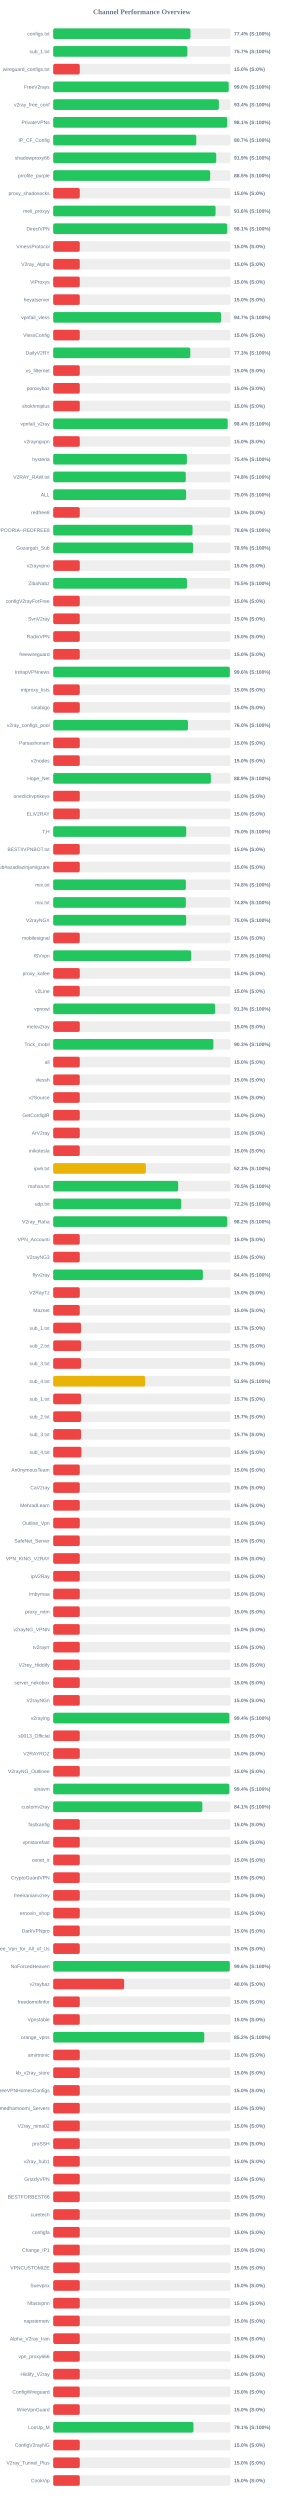
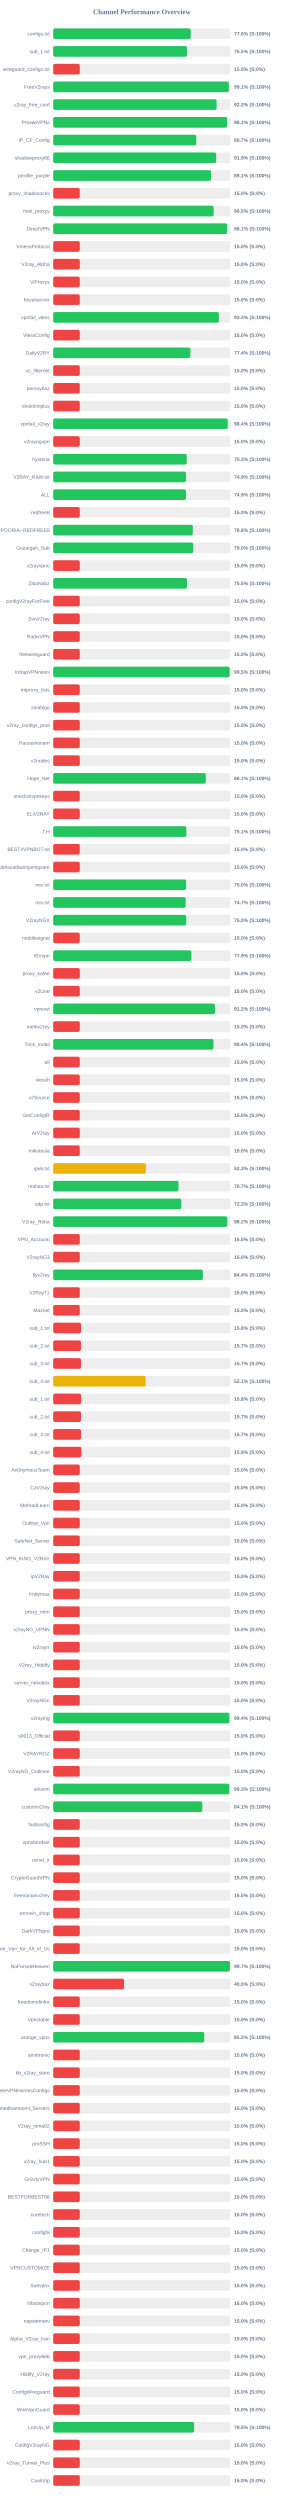
<svg xmlns="http://www.w3.org/2000/svg" width="800" height="7050" version="1.1">
  <style>
        .row { font: 14px Arial; fill: #64748b; }
        .score { font: bold 14px Arial; fill: #64748b; }
    </style>
  <text x="400" y="40" text-anchor="middle" font-size="20px" font-weight="bold" fill="#64748b">Channel Performance Overview</text>
  <rect x="150" y="80" width="500" height="30" fill="#eee" rx="5" />
-   <rect x="150" y="80" width="387.1" height="30" fill="#22c55e" rx="5" />
+   <rect x="150" y="80" width="387.85" height="30" fill="#22c55e" rx="5" />
  <text x="140" y="100" text-anchor="end" class="row">configs.txt</text>
-   <text x="660" y="100" text-anchor="start" class="score">77.4% (S:100%)</text>
+   <text x="660" y="100" text-anchor="start" class="score">77.6% (S:100%)</text>
  <rect x="150" y="130" width="500" height="30" fill="#eee" rx="5" />
-   <rect x="150" y="130" width="378.45" height="30" fill="#22c55e" rx="5" />
+   <rect x="150" y="130" width="377.45" height="30" fill="#22c55e" rx="5" />
  <text x="140" y="150" text-anchor="end" class="row">sub_1.txt</text>
-   <text x="660" y="150" text-anchor="start" class="score">75.7% (S:100%)</text>
+   <text x="660" y="150" text-anchor="start" class="score">75.5% (S:100%)</text>
  <rect x="150" y="180" width="500" height="30" fill="#eee" rx="5" />
  <rect x="150" y="180" width="75.0" height="30" fill="#ef4444" rx="5" />
  <text x="140" y="200" text-anchor="end" class="row">wireguard_configs.txt</text>
  <text x="660" y="200" text-anchor="start" class="score">15.0% (S:0%)</text>
  <rect x="150" y="230" width="500" height="30" fill="#eee" rx="5" />
-   <rect x="150" y="230" width="495.0" height="30" fill="#22c55e" rx="5" />
+   <rect x="150" y="230" width="495.4" height="30" fill="#22c55e" rx="5" />
  <text x="140" y="250" text-anchor="end" class="row">FreeV2rays</text>
-   <text x="660" y="250" text-anchor="start" class="score">99.0% (S:100%)</text>
+   <text x="660" y="250" text-anchor="start" class="score">99.1% (S:100%)</text>
  <rect x="150" y="280" width="500" height="30" fill="#eee" rx="5" />
-   <rect x="150" y="280" width="467.2" height="30" fill="#22c55e" rx="5" />
+   <rect x="150" y="280" width="460.9" height="30" fill="#22c55e" rx="5" />
  <text x="140" y="300" text-anchor="end" class="row">v2ray_free_conf</text>
-   <text x="660" y="300" text-anchor="start" class="score">93.4% (S:100%)</text>
+   <text x="660" y="300" text-anchor="start" class="score">92.2% (S:100%)</text>
  <rect x="150" y="330" width="500" height="30" fill="#eee" rx="5" />
-   <rect x="150" y="330" width="490.65" height="30" fill="#22c55e" rx="5" />
+   <rect x="150" y="330" width="490.6" height="30" fill="#22c55e" rx="5" />
  <text x="140" y="350" text-anchor="end" class="row">PrivateVPNs</text>
  <text x="660" y="350" text-anchor="start" class="score">98.1% (S:100%)</text>
  <rect x="150" y="380" width="500" height="30" fill="#eee" rx="5" />
-   <rect x="150" y="380" width="403.5" height="30" fill="#22c55e" rx="5" />
+   <rect x="150" y="380" width="403.55" height="30" fill="#22c55e" rx="5" />
  <text x="140" y="400" text-anchor="end" class="row">IP_CF_Config</text>
  <text x="660" y="400" text-anchor="start" class="score">80.7% (S:100%)</text>
  <rect x="150" y="430" width="500" height="30" fill="#eee" rx="5" />
-   <rect x="150" y="430" width="459.7" height="30" fill="#22c55e" rx="5" />
+   <rect x="150" y="430" width="459.65" height="30" fill="#22c55e" rx="5" />
  <text x="140" y="450" text-anchor="end" class="row">shadowproxy66</text>
  <text x="660" y="450" text-anchor="start" class="score">91.9% (S:100%)</text>
  <rect x="150" y="480" width="500" height="30" fill="#eee" rx="5" />
-   <rect x="150" y="480" width="442.7" height="30" fill="#22c55e" rx="5" />
+   <rect x="150" y="480" width="445.3" height="30" fill="#22c55e" rx="5" />
  <text x="140" y="500" text-anchor="end" class="row">prrofile_purple</text>
-   <text x="660" y="500" text-anchor="start" class="score">88.5% (S:100%)</text>
+   <text x="660" y="500" text-anchor="start" class="score">89.1% (S:100%)</text>
  <rect x="150" y="530" width="500" height="30" fill="#eee" rx="5" />
  <rect x="150" y="530" width="75.0" height="30" fill="#ef4444" rx="5" />
  <text x="140" y="550" text-anchor="end" class="row">proxy_shadosocks</text>
  <text x="660" y="550" text-anchor="start" class="score">15.0% (S:0%)</text>
  <rect x="150" y="580" width="500" height="30" fill="#eee" rx="5" />
-   <rect x="150" y="580" width="457.9" height="30" fill="#22c55e" rx="5" />
+   <rect x="150" y="580" width="452.5" height="30" fill="#22c55e" rx="5" />
  <text x="140" y="600" text-anchor="end" class="row">meli_proxyy</text>
-   <text x="660" y="600" text-anchor="start" class="score">91.6% (S:100%)</text>
+   <text x="660" y="600" text-anchor="start" class="score">90.5% (S:100%)</text>
  <rect x="150" y="630" width="500" height="30" fill="#eee" rx="5" />
-   <rect x="150" y="630" width="490.6" height="30" fill="#22c55e" rx="5" />
+   <rect x="150" y="630" width="490.65" height="30" fill="#22c55e" rx="5" />
  <text x="140" y="650" text-anchor="end" class="row">DirectVPN</text>
  <text x="660" y="650" text-anchor="start" class="score">98.1% (S:100%)</text>
  <rect x="150" y="680" width="500" height="30" fill="#eee" rx="5" />
  <rect x="150" y="680" width="75.0" height="30" fill="#ef4444" rx="5" />
  <text x="140" y="700" text-anchor="end" class="row">VmessProtocol</text>
  <text x="660" y="700" text-anchor="start" class="score">15.0% (S:0%)</text>
  <rect x="150" y="730" width="500" height="30" fill="#eee" rx="5" />
  <rect x="150" y="730" width="75.0" height="30" fill="#ef4444" rx="5" />
  <text x="140" y="750" text-anchor="end" class="row">V2ray_Alpha</text>
  <text x="660" y="750" text-anchor="start" class="score">15.0% (S:0%)</text>
  <rect x="150" y="780" width="500" height="30" fill="#eee" rx="5" />
  <rect x="150" y="780" width="75.0" height="30" fill="#ef4444" rx="5" />
  <text x="140" y="800" text-anchor="end" class="row">ViProxys</text>
  <text x="660" y="800" text-anchor="start" class="score">15.0% (S:0%)</text>
  <rect x="150" y="830" width="500" height="30" fill="#eee" rx="5" />
  <rect x="150" y="830" width="75.0" height="30" fill="#ef4444" rx="5" />
  <text x="140" y="850" text-anchor="end" class="row">heyatserver</text>
  <text x="660" y="850" text-anchor="start" class="score">15.0% (S:0%)</text>
  <rect x="150" y="880" width="500" height="30" fill="#eee" rx="5" />
-   <rect x="150" y="880" width="473.5" height="30" fill="#22c55e" rx="5" />
+   <rect x="150" y="880" width="467.2" height="30" fill="#22c55e" rx="5" />
  <text x="140" y="900" text-anchor="end" class="row">vpnfail_vless</text>
-   <text x="660" y="900" text-anchor="start" class="score">94.7% (S:100%)</text>
+   <text x="660" y="900" text-anchor="start" class="score">93.4% (S:100%)</text>
  <rect x="150" y="930" width="500" height="30" fill="#eee" rx="5" />
  <rect x="150" y="930" width="75.0" height="30" fill="#ef4444" rx="5" />
  <text x="140" y="950" text-anchor="end" class="row">VlessConfig</text>
  <text x="660" y="950" text-anchor="start" class="score">15.0% (S:0%)</text>
  <rect x="150" y="980" width="500" height="30" fill="#eee" rx="5" />
-   <rect x="150" y="980" width="386.65" height="30" fill="#22c55e" rx="5" />
+   <rect x="150" y="980" width="386.85" height="30" fill="#22c55e" rx="5" />
  <text x="140" y="1000" text-anchor="end" class="row">DailyV2RY</text>
-   <text x="660" y="1000" text-anchor="start" class="score">77.3% (S:100%)</text>
+   <text x="660" y="1000" text-anchor="start" class="score">77.4% (S:100%)</text>
  <rect x="150" y="1030" width="500" height="30" fill="#eee" rx="5" />
  <rect x="150" y="1030" width="75.0" height="30" fill="#ef4444" rx="5" />
  <text x="140" y="1050" text-anchor="end" class="row">xs_filternet</text>
  <text x="660" y="1050" text-anchor="start" class="score">15.0% (S:0%)</text>
  <rect x="150" y="1080" width="500" height="30" fill="#eee" rx="5" />
  <rect x="150" y="1080" width="75.0" height="30" fill="#ef4444" rx="5" />
  <text x="140" y="1100" text-anchor="end" class="row">poroxybaz</text>
  <text x="660" y="1100" text-anchor="start" class="score">15.0% (S:0%)</text>
  <rect x="150" y="1130" width="500" height="30" fill="#eee" rx="5" />
  <rect x="150" y="1130" width="75.0" height="30" fill="#ef4444" rx="5" />
  <text x="140" y="1150" text-anchor="end" class="row">shokhmiplus</text>
  <text x="660" y="1150" text-anchor="start" class="score">15.0% (S:0%)</text>
  <rect x="150" y="1180" width="500" height="30" fill="#eee" rx="5" />
  <rect x="150" y="1180" width="492.15" height="30" fill="#22c55e" rx="5" />
  <text x="140" y="1200" text-anchor="end" class="row">vpnfail_v2ray</text>
  <text x="660" y="1200" text-anchor="start" class="score">98.4% (S:100%)</text>
  <rect x="150" y="1230" width="500" height="30" fill="#eee" rx="5" />
  <rect x="150" y="1230" width="75.0" height="30" fill="#ef4444" rx="5" />
  <text x="140" y="1250" text-anchor="end" class="row">v2rayngvpn</text>
  <text x="660" y="1250" text-anchor="start" class="score">15.0% (S:0%)</text>
  <rect x="150" y="1280" width="500" height="30" fill="#eee" rx="5" />
-   <rect x="150" y="1280" width="377.05" height="30" fill="#22c55e" rx="5" />
+   <rect x="150" y="1280" width="376.65" height="30" fill="#22c55e" rx="5" />
  <text x="140" y="1300" text-anchor="end" class="row">hysteria</text>
-   <text x="660" y="1300" text-anchor="start" class="score">75.4% (S:100%)</text>
+   <text x="660" y="1300" text-anchor="start" class="score">75.3% (S:100%)</text>
  <rect x="150" y="1330" width="500" height="30" fill="#eee" rx="5" />
-   <rect x="150" y="1330" width="373.95" height="30" fill="#22c55e" rx="5" />
+   <rect x="150" y="1330" width="374.45" height="30" fill="#22c55e" rx="5" />
  <text x="140" y="1350" text-anchor="end" class="row">V2RAY_RAW.txt</text>
-   <text x="660" y="1350" text-anchor="start" class="score">74.8% (S:100%)</text>
+   <text x="660" y="1350" text-anchor="start" class="score">74.9% (S:100%)</text>
  <rect x="150" y="1380" width="500" height="30" fill="#eee" rx="5" />
-   <rect x="150" y="1380" width="374.85" height="30" fill="#22c55e" rx="5" />
+   <rect x="150" y="1380" width="374.45" height="30" fill="#22c55e" rx="5" />
  <text x="140" y="1400" text-anchor="end" class="row">ALL</text>
-   <text x="660" y="1400" text-anchor="start" class="score">75.0% (S:100%)</text>
+   <text x="660" y="1400" text-anchor="start" class="score">74.9% (S:100%)</text>
  <rect x="150" y="1430" width="500" height="30" fill="#eee" rx="5" />
  <rect x="150" y="1430" width="75.0" height="30" fill="#ef4444" rx="5" />
  <text x="140" y="1450" text-anchor="end" class="row">redfree8</text>
  <text x="660" y="1450" text-anchor="start" class="score">15.0% (S:0%)</text>
  <rect x="150" y="1480" width="500" height="30" fill="#eee" rx="5" />
-   <rect x="150" y="1480" width="392.95" height="30" fill="#22c55e" rx="5" />
+   <rect x="150" y="1480" width="393.8" height="30" fill="#22c55e" rx="5" />
  <text x="140" y="1500" text-anchor="end" class="row">POORIA--REDFREE8.txt#POORIA--REDFREE8</text>
-   <text x="660" y="1500" text-anchor="start" class="score">78.6% (S:100%)</text>
+   <text x="660" y="1500" text-anchor="start" class="score">78.8% (S:100%)</text>
  <rect x="150" y="1530" width="500" height="30" fill="#eee" rx="5" />
-   <rect x="150" y="1530" width="394.55" height="30" fill="#22c55e" rx="5" />
+   <rect x="150" y="1530" width="395.0" height="30" fill="#22c55e" rx="5" />
  <text x="140" y="1550" text-anchor="end" class="row">Gozargah_Sub</text>
-   <text x="660" y="1550" text-anchor="start" class="score">78.9% (S:100%)</text>
+   <text x="660" y="1550" text-anchor="start" class="score">79.0% (S:100%)</text>
  <rect x="150" y="1580" width="500" height="30" fill="#eee" rx="5" />
  <rect x="150" y="1580" width="75.0" height="30" fill="#ef4444" rx="5" />
  <text x="140" y="1600" text-anchor="end" class="row">v2rayvpno</text>
  <text x="660" y="1600" text-anchor="start" class="score">15.0% (S:0%)</text>
  <rect x="150" y="1630" width="500" height="30" fill="#eee" rx="5" />
-   <rect x="150" y="1630" width="377.25" height="30" fill="#22c55e" rx="5" />
+   <rect x="150" y="1630" width="377.4" height="30" fill="#22c55e" rx="5" />
  <text x="140" y="1650" text-anchor="end" class="row">ZibaNabz</text>
  <text x="660" y="1650" text-anchor="start" class="score">75.5% (S:100%)</text>
  <rect x="150" y="1680" width="500" height="30" fill="#eee" rx="5" />
  <rect x="150" y="1680" width="75.0" height="30" fill="#ef4444" rx="5" />
  <text x="140" y="1700" text-anchor="end" class="row">configV2rayForFree</text>
  <text x="660" y="1700" text-anchor="start" class="score">15.0% (S:0%)</text>
  <rect x="150" y="1730" width="500" height="30" fill="#eee" rx="5" />
  <rect x="150" y="1730" width="75.0" height="30" fill="#ef4444" rx="5" />
  <text x="140" y="1750" text-anchor="end" class="row">SvnV2ray</text>
  <text x="660" y="1750" text-anchor="start" class="score">15.0% (S:0%)</text>
  <rect x="150" y="1780" width="500" height="30" fill="#eee" rx="5" />
  <rect x="150" y="1780" width="75.0" height="30" fill="#ef4444" rx="5" />
  <text x="140" y="1800" text-anchor="end" class="row">RadixVPN</text>
  <text x="660" y="1800" text-anchor="start" class="score">15.0% (S:0%)</text>
  <rect x="150" y="1830" width="500" height="30" fill="#eee" rx="5" />
  <rect x="150" y="1830" width="75.0" height="30" fill="#ef4444" rx="5" />
  <text x="140" y="1850" text-anchor="end" class="row">freewireguard</text>
  <text x="660" y="1850" text-anchor="start" class="score">15.0% (S:0%)</text>
  <rect x="150" y="1880" width="500" height="30" fill="#eee" rx="5" />
-   <rect x="150" y="1880" width="498.1" height="30" fill="#22c55e" rx="5" />
+   <rect x="150" y="1880" width="497.75" height="30" fill="#22c55e" rx="5" />
  <text x="140" y="1900" text-anchor="end" class="row">IrdrapVPNnews</text>
-   <text x="660" y="1900" text-anchor="start" class="score">99.6% (S:100%)</text>
+   <text x="660" y="1900" text-anchor="start" class="score">99.5% (S:100%)</text>
  <rect x="150" y="1930" width="500" height="30" fill="#eee" rx="5" />
  <rect x="150" y="1930" width="75.0" height="30" fill="#ef4444" rx="5" />
  <text x="140" y="1950" text-anchor="end" class="row">mtproxy_lists</text>
  <text x="660" y="1950" text-anchor="start" class="score">15.0% (S:0%)</text>
  <rect x="150" y="1980" width="500" height="30" fill="#eee" rx="5" />
  <rect x="150" y="1980" width="75.0" height="30" fill="#ef4444" rx="5" />
  <text x="140" y="2000" text-anchor="end" class="row">sinabigo</text>
  <text x="660" y="2000" text-anchor="start" class="score">15.0% (S:0%)</text>
  <rect x="150" y="2030" width="500" height="30" fill="#eee" rx="5" />
-   <rect x="150" y="2030" width="380.05" height="30" fill="#22c55e" rx="5" />
+   <rect x="150" y="2030" width="75.0" height="30" fill="#ef4444" rx="5" />
  <text x="140" y="2050" text-anchor="end" class="row">v2ray_configs_pool</text>
-   <text x="660" y="2050" text-anchor="start" class="score">76.0% (S:100%)</text>
+   <text x="660" y="2050" text-anchor="start" class="score">15.0% (S:0%)</text>
  <rect x="150" y="2080" width="500" height="30" fill="#eee" rx="5" />
  <rect x="150" y="2080" width="75.0" height="30" fill="#ef4444" rx="5" />
  <text x="140" y="2100" text-anchor="end" class="row">Parsashonam</text>
  <text x="660" y="2100" text-anchor="start" class="score">15.0% (S:0%)</text>
  <rect x="150" y="2130" width="500" height="30" fill="#eee" rx="5" />
  <rect x="150" y="2130" width="75.0" height="30" fill="#ef4444" rx="5" />
  <text x="140" y="2150" text-anchor="end" class="row">v2nodes</text>
  <text x="660" y="2150" text-anchor="start" class="score">15.0% (S:0%)</text>
  <rect x="150" y="2180" width="500" height="30" fill="#eee" rx="5" />
-   <rect x="150" y="2180" width="444.65" height="30" fill="#22c55e" rx="5" />
+   <rect x="150" y="2180" width="430.35" height="30" fill="#22c55e" rx="5" />
  <text x="140" y="2200" text-anchor="end" class="row">Hope_Net</text>
-   <text x="660" y="2200" text-anchor="start" class="score">88.9% (S:100%)</text>
+   <text x="660" y="2200" text-anchor="start" class="score">86.1% (S:100%)</text>
  <rect x="150" y="2230" width="500" height="30" fill="#eee" rx="5" />
  <rect x="150" y="2230" width="75.0" height="30" fill="#ef4444" rx="5" />
  <text x="140" y="2250" text-anchor="end" class="row">oneclickvpnkeys</text>
  <text x="660" y="2250" text-anchor="start" class="score">15.0% (S:0%)</text>
  <rect x="150" y="2280" width="500" height="30" fill="#eee" rx="5" />
  <rect x="150" y="2280" width="75.0" height="30" fill="#ef4444" rx="5" />
  <text x="140" y="2300" text-anchor="end" class="row">ELiV2RAY</text>
  <text x="660" y="2300" text-anchor="start" class="score">15.0% (S:0%)</text>
  <rect x="150" y="2330" width="500" height="30" fill="#eee" rx="5" />
-   <rect x="150" y="2330" width="375.15" height="30" fill="#22c55e" rx="5" />
+   <rect x="150" y="2330" width="375.45" height="30" fill="#22c55e" rx="5" />
  <text x="140" y="2350" text-anchor="end" class="row">T,H</text>
-   <text x="660" y="2350" text-anchor="start" class="score">75.0% (S:100%)</text>
+   <text x="660" y="2350" text-anchor="start" class="score">75.1% (S:100%)</text>
  <rect x="150" y="2380" width="500" height="30" fill="#eee" rx="5" />
  <rect x="150" y="2380" width="75.0" height="30" fill="#ef4444" rx="5" />
  <text x="140" y="2400" text-anchor="end" class="row">BESTIIVPNBOT.txt</text>
  <text x="660" y="2400" text-anchor="start" class="score">15.0% (S:0%)</text>
  <rect x="150" y="2430" width="500" height="30" fill="#eee" rx="5" />
  <rect x="150" y="2430" width="75.0" height="30" fill="#ef4444" rx="5" />
  <text x="140" y="2450" text-anchor="end" class="row">Sub#azadiazinjamigzare</text>
  <text x="660" y="2450" text-anchor="start" class="score">15.0% (S:0%)</text>
  <rect x="150" y="2480" width="500" height="30" fill="#eee" rx="5" />
-   <rect x="150" y="2480" width="374.2" height="30" fill="#22c55e" rx="5" />
+   <rect x="150" y="2480" width="374.75" height="30" fill="#22c55e" rx="5" />
  <text x="140" y="2500" text-anchor="end" class="row">mix.txt</text>
-   <text x="660" y="2500" text-anchor="start" class="score">74.8% (S:100%)</text>
+   <text x="660" y="2500" text-anchor="start" class="score">75.0% (S:100%)</text>
  <rect x="150" y="2530" width="500" height="30" fill="#eee" rx="5" />
-   <rect x="150" y="2530" width="374.0" height="30" fill="#22c55e" rx="5" />
+   <rect x="150" y="2530" width="373.65" height="30" fill="#22c55e" rx="5" />
  <text x="140" y="2550" text-anchor="end" class="row">mix.txt</text>
-   <text x="660" y="2550" text-anchor="start" class="score">74.8% (S:100%)</text>
+   <text x="660" y="2550" text-anchor="start" class="score">74.7% (S:100%)</text>
  <rect x="150" y="2580" width="500" height="30" fill="#eee" rx="5" />
  <rect x="150" y="2580" width="375.0" height="30" fill="#22c55e" rx="5" />
  <text x="140" y="2600" text-anchor="end" class="row">V2rayNGX</text>
  <text x="660" y="2600" text-anchor="start" class="score">75.0% (S:100%)</text>
  <rect x="150" y="2630" width="500" height="30" fill="#eee" rx="5" />
  <rect x="150" y="2630" width="75.0" height="30" fill="#ef4444" rx="5" />
  <text x="140" y="2650" text-anchor="end" class="row">mobilesignal</text>
  <text x="660" y="2650" text-anchor="start" class="score">15.0% (S:0%)</text>
  <rect x="150" y="2680" width="500" height="30" fill="#eee" rx="5" />
-   <rect x="150" y="2680" width="389.1" height="30" fill="#22c55e" rx="5" />
+   <rect x="150" y="2680" width="389.7" height="30" fill="#22c55e" rx="5" />
  <text x="140" y="2700" text-anchor="end" class="row">ISVvpn</text>
-   <text x="660" y="2700" text-anchor="start" class="score">77.8% (S:100%)</text>
+   <text x="660" y="2700" text-anchor="start" class="score">77.9% (S:100%)</text>
  <rect x="150" y="2730" width="500" height="30" fill="#eee" rx="5" />
  <rect x="150" y="2730" width="75.0" height="30" fill="#ef4444" rx="5" />
  <text x="140" y="2750" text-anchor="end" class="row">proxy_kafee</text>
  <text x="660" y="2750" text-anchor="start" class="score">15.0% (S:0%)</text>
  <rect x="150" y="2780" width="500" height="30" fill="#eee" rx="5" />
  <rect x="150" y="2780" width="75.0" height="30" fill="#ef4444" rx="5" />
  <text x="140" y="2800" text-anchor="end" class="row">v2Line</text>
  <text x="660" y="2800" text-anchor="start" class="score">15.0% (S:0%)</text>
  <rect x="150" y="2830" width="500" height="30" fill="#eee" rx="5" />
-   <rect x="150" y="2830" width="456.55" height="30" fill="#22c55e" rx="5" />
+   <rect x="150" y="2830" width="456.25" height="30" fill="#22c55e" rx="5" />
  <text x="140" y="2850" text-anchor="end" class="row">vpnowl</text>
-   <text x="660" y="2850" text-anchor="start" class="score">91.3% (S:100%)</text>
+   <text x="660" y="2850" text-anchor="start" class="score">91.2% (S:100%)</text>
  <rect x="150" y="2880" width="500" height="30" fill="#eee" rx="5" />
  <rect x="150" y="2880" width="75.0" height="30" fill="#ef4444" rx="5" />
  <text x="140" y="2900" text-anchor="end" class="row">melov2ray</text>
  <text x="660" y="2900" text-anchor="start" class="score">15.0% (S:0%)</text>
  <rect x="150" y="2930" width="500" height="30" fill="#eee" rx="5" />
-   <rect x="150" y="2930" width="451.75" height="30" fill="#22c55e" rx="5" />
+   <rect x="150" y="2930" width="452.0" height="30" fill="#22c55e" rx="5" />
  <text x="140" y="2950" text-anchor="end" class="row">Trick_mobil</text>
-   <text x="660" y="2950" text-anchor="start" class="score">90.3% (S:100%)</text>
+   <text x="660" y="2950" text-anchor="start" class="score">90.4% (S:100%)</text>
  <rect x="150" y="2980" width="500" height="30" fill="#eee" rx="5" />
  <rect x="150" y="2980" width="75.0" height="30" fill="#ef4444" rx="5" />
  <text x="140" y="3000" text-anchor="end" class="row">all</text>
  <text x="660" y="3000" text-anchor="start" class="score">15.0% (S:0%)</text>
  <rect x="150" y="3030" width="500" height="30" fill="#eee" rx="5" />
  <rect x="150" y="3030" width="75.0" height="30" fill="#ef4444" rx="5" />
  <text x="140" y="3050" text-anchor="end" class="row">vlessh</text>
  <text x="660" y="3050" text-anchor="start" class="score">15.0% (S:0%)</text>
  <rect x="150" y="3080" width="500" height="30" fill="#eee" rx="5" />
  <rect x="150" y="3080" width="75.0" height="30" fill="#ef4444" rx="5" />
  <text x="140" y="3100" text-anchor="end" class="row">v2Source</text>
  <text x="660" y="3100" text-anchor="start" class="score">15.0% (S:0%)</text>
  <rect x="150" y="3130" width="500" height="30" fill="#eee" rx="5" />
  <rect x="150" y="3130" width="75.0" height="30" fill="#ef4444" rx="5" />
  <text x="140" y="3150" text-anchor="end" class="row">GetConfigIR</text>
  <text x="660" y="3150" text-anchor="start" class="score">15.0% (S:0%)</text>
  <rect x="150" y="3180" width="500" height="30" fill="#eee" rx="5" />
  <rect x="150" y="3180" width="75.0" height="30" fill="#ef4444" rx="5" />
  <text x="140" y="3200" text-anchor="end" class="row">ArV2ray</text>
  <text x="660" y="3200" text-anchor="start" class="score">15.0% (S:0%)</text>
  <rect x="150" y="3230" width="500" height="30" fill="#eee" rx="5" />
  <rect x="150" y="3230" width="75.0" height="30" fill="#ef4444" rx="5" />
  <text x="140" y="3250" text-anchor="end" class="row">inikotesla</text>
  <text x="660" y="3250" text-anchor="start" class="score">15.0% (S:0%)</text>
  <rect x="150" y="3280" width="500" height="30" fill="#eee" rx="5" />
  <rect x="150" y="3280" width="261.35" height="30" fill="#eab308" rx="5" />
  <text x="140" y="3300" text-anchor="end" class="row">ipv6.txt</text>
  <text x="660" y="3300" text-anchor="start" class="score">52.3% (S:100%)</text>
  <rect x="150" y="3330" width="500" height="30" fill="#eee" rx="5" />
-   <rect x="150" y="3330" width="352.4" height="30" fill="#22c55e" rx="5" />
+   <rect x="150" y="3330" width="353.4" height="30" fill="#22c55e" rx="5" />
  <text x="140" y="3350" text-anchor="end" class="row">mahsa.txt</text>
-   <text x="660" y="3350" text-anchor="start" class="score">70.5% (S:100%)</text>
+   <text x="660" y="3350" text-anchor="start" class="score">70.7% (S:100%)</text>
  <rect x="150" y="3380" width="500" height="30" fill="#eee" rx="5" />
-   <rect x="150" y="3380" width="361.1" height="30" fill="#22c55e" rx="5" />
+   <rect x="150" y="3380" width="361.35" height="30" fill="#22c55e" rx="5" />
  <text x="140" y="3400" text-anchor="end" class="row">udp.txt</text>
-   <text x="660" y="3400" text-anchor="start" class="score">72.2% (S:100%)</text>
+   <text x="660" y="3400" text-anchor="start" class="score">72.3% (S:100%)</text>
  <rect x="150" y="3430" width="500" height="30" fill="#eee" rx="5" />
-   <rect x="150" y="3430" width="490.85" height="30" fill="#22c55e" rx="5" />
+   <rect x="150" y="3430" width="491.0" height="30" fill="#22c55e" rx="5" />
  <text x="140" y="3450" text-anchor="end" class="row">V2ray_Raha</text>
  <text x="660" y="3450" text-anchor="start" class="score">98.2% (S:100%)</text>
  <rect x="150" y="3480" width="500" height="30" fill="#eee" rx="5" />
  <rect x="150" y="3480" width="75.0" height="30" fill="#ef4444" rx="5" />
  <text x="140" y="3500" text-anchor="end" class="row">VPN_Accounti</text>
  <text x="660" y="3500" text-anchor="start" class="score">15.0% (S:0%)</text>
  <rect x="150" y="3530" width="500" height="30" fill="#eee" rx="5" />
  <rect x="150" y="3530" width="75.0" height="30" fill="#ef4444" rx="5" />
  <text x="140" y="3550" text-anchor="end" class="row">V2rayNG3</text>
  <text x="660" y="3550" text-anchor="start" class="score">15.0% (S:0%)</text>
  <rect x="150" y="3580" width="500" height="30" fill="#eee" rx="5" />
  <rect x="150" y="3580" width="422.1" height="30" fill="#22c55e" rx="5" />
  <text x="140" y="3600" text-anchor="end" class="row">flyv2ray</text>
  <text x="660" y="3600" text-anchor="start" class="score">84.4% (S:100%)</text>
  <rect x="150" y="3630" width="500" height="30" fill="#eee" rx="5" />
  <rect x="150" y="3630" width="75.0" height="30" fill="#ef4444" rx="5" />
  <text x="140" y="3650" text-anchor="end" class="row">V2RayTz</text>
  <text x="660" y="3650" text-anchor="start" class="score">15.0% (S:0%)</text>
  <rect x="150" y="3680" width="500" height="30" fill="#eee" rx="5" />
  <rect x="150" y="3680" width="75.0" height="30" fill="#ef4444" rx="5" />
  <text x="140" y="3700" text-anchor="end" class="row">Maznet</text>
  <text x="660" y="3700" text-anchor="start" class="score">15.0% (S:0%)</text>
  <rect x="150" y="3730" width="500" height="30" fill="#eee" rx="5" />
-   <rect x="150" y="3730" width="78.5" height="30" fill="#ef4444" rx="5" />
+   <rect x="150" y="3730" width="78.75" height="30" fill="#ef4444" rx="5" />
  <text x="140" y="3750" text-anchor="end" class="row">sub_1.txt</text>
-   <text x="660" y="3750" text-anchor="start" class="score">15.7% (S:0%)</text>
+   <text x="660" y="3750" text-anchor="start" class="score">15.8% (S:0%)</text>
  <rect x="150" y="3780" width="500" height="30" fill="#eee" rx="5" />
-   <rect x="150" y="3780" width="78.65" height="30" fill="#ef4444" rx="5" />
+   <rect x="150" y="3780" width="78.35" height="30" fill="#ef4444" rx="5" />
  <text x="140" y="3800" text-anchor="end" class="row">sub_2.txt</text>
  <text x="660" y="3800" text-anchor="start" class="score">15.7% (S:0%)</text>
  <rect x="150" y="3830" width="500" height="30" fill="#eee" rx="5" />
  <rect x="150" y="3830" width="78.5" height="30" fill="#ef4444" rx="5" />
  <text x="140" y="3850" text-anchor="end" class="row">sub_3.txt</text>
  <text x="660" y="3850" text-anchor="start" class="score">15.7% (S:0%)</text>
  <rect x="150" y="3880" width="500" height="30" fill="#eee" rx="5" />
-   <rect x="150" y="3880" width="259.45" height="30" fill="#eab308" rx="5" />
+   <rect x="150" y="3880" width="260.65" height="30" fill="#eab308" rx="5" />
  <text x="140" y="3900" text-anchor="end" class="row">sub_4.txt</text>
-   <text x="660" y="3900" text-anchor="start" class="score">51.9% (S:100%)</text>
+   <text x="660" y="3900" text-anchor="start" class="score">52.1% (S:100%)</text>
  <rect x="150" y="3930" width="500" height="30" fill="#eee" rx="5" />
-   <rect x="150" y="3930" width="78.5" height="30" fill="#ef4444" rx="5" />
+   <rect x="150" y="3930" width="78.75" height="30" fill="#ef4444" rx="5" />
  <text x="140" y="3950" text-anchor="end" class="row">sub_1.txt</text>
-   <text x="660" y="3950" text-anchor="start" class="score">15.7% (S:0%)</text>
+   <text x="660" y="3950" text-anchor="start" class="score">15.8% (S:0%)</text>
  <rect x="150" y="3980" width="500" height="30" fill="#eee" rx="5" />
-   <rect x="150" y="3980" width="78.65" height="30" fill="#ef4444" rx="5" />
+   <rect x="150" y="3980" width="78.35" height="30" fill="#ef4444" rx="5" />
  <text x="140" y="4000" text-anchor="end" class="row">sub_2.txt</text>
  <text x="660" y="4000" text-anchor="start" class="score">15.7% (S:0%)</text>
  <rect x="150" y="4030" width="500" height="30" fill="#eee" rx="5" />
  <rect x="150" y="4030" width="78.5" height="30" fill="#ef4444" rx="5" />
  <text x="140" y="4050" text-anchor="end" class="row">sub_3.txt</text>
  <text x="660" y="4050" text-anchor="start" class="score">15.7% (S:0%)</text>
  <rect x="150" y="4080" width="500" height="30" fill="#eee" rx="5" />
  <rect x="150" y="4080" width="79.6" height="30" fill="#ef4444" rx="5" />
  <text x="140" y="4100" text-anchor="end" class="row">sub_4.txt</text>
  <text x="660" y="4100" text-anchor="start" class="score">15.9% (S:0%)</text>
  <rect x="150" y="4130" width="500" height="30" fill="#eee" rx="5" />
  <rect x="150" y="4130" width="75.0" height="30" fill="#ef4444" rx="5" />
  <text x="140" y="4150" text-anchor="end" class="row">An0nymousTeam</text>
  <text x="660" y="4150" text-anchor="start" class="score">15.0% (S:0%)</text>
  <rect x="150" y="4180" width="500" height="30" fill="#eee" rx="5" />
  <rect x="150" y="4180" width="75.0" height="30" fill="#ef4444" rx="5" />
  <text x="140" y="4200" text-anchor="end" class="row">CaV2ray</text>
  <text x="660" y="4200" text-anchor="start" class="score">15.0% (S:0%)</text>
  <rect x="150" y="4230" width="500" height="30" fill="#eee" rx="5" />
  <rect x="150" y="4230" width="75.0" height="30" fill="#ef4444" rx="5" />
  <text x="140" y="4250" text-anchor="end" class="row">MehradLearn</text>
  <text x="660" y="4250" text-anchor="start" class="score">15.0% (S:0%)</text>
  <rect x="150" y="4280" width="500" height="30" fill="#eee" rx="5" />
  <rect x="150" y="4280" width="75.0" height="30" fill="#ef4444" rx="5" />
  <text x="140" y="4300" text-anchor="end" class="row">Outline_Vpn</text>
  <text x="660" y="4300" text-anchor="start" class="score">15.0% (S:0%)</text>
  <rect x="150" y="4330" width="500" height="30" fill="#eee" rx="5" />
  <rect x="150" y="4330" width="75.0" height="30" fill="#ef4444" rx="5" />
  <text x="140" y="4350" text-anchor="end" class="row">SafeNet_Server</text>
  <text x="660" y="4350" text-anchor="start" class="score">15.0% (S:0%)</text>
  <rect x="150" y="4380" width="500" height="30" fill="#eee" rx="5" />
  <rect x="150" y="4380" width="75.0" height="30" fill="#ef4444" rx="5" />
  <text x="140" y="4400" text-anchor="end" class="row">VPN_KING_V2RAY</text>
  <text x="660" y="4400" text-anchor="start" class="score">15.0% (S:0%)</text>
  <rect x="150" y="4430" width="500" height="30" fill="#eee" rx="5" />
  <rect x="150" y="4430" width="75.0" height="30" fill="#ef4444" rx="5" />
  <text x="140" y="4450" text-anchor="end" class="row">ipV2Ray</text>
  <text x="660" y="4450" text-anchor="start" class="score">15.0% (S:0%)</text>
  <rect x="150" y="4480" width="500" height="30" fill="#eee" rx="5" />
  <rect x="150" y="4480" width="75.0" height="30" fill="#ef4444" rx="5" />
  <text x="140" y="4500" text-anchor="end" class="row">lrnbymaa</text>
  <text x="660" y="4500" text-anchor="start" class="score">15.0% (S:0%)</text>
  <rect x="150" y="4530" width="500" height="30" fill="#eee" rx="5" />
  <rect x="150" y="4530" width="75.0" height="30" fill="#ef4444" rx="5" />
  <text x="140" y="4550" text-anchor="end" class="row">proxy_mtm</text>
  <text x="660" y="4550" text-anchor="start" class="score">15.0% (S:0%)</text>
  <rect x="150" y="4580" width="500" height="30" fill="#eee" rx="5" />
  <rect x="150" y="4580" width="75.0" height="30" fill="#ef4444" rx="5" />
  <text x="140" y="4600" text-anchor="end" class="row">v2rayNG_VPNN</text>
  <text x="660" y="4600" text-anchor="start" class="score">15.0% (S:0%)</text>
  <rect x="150" y="4630" width="500" height="30" fill="#eee" rx="5" />
  <rect x="150" y="4630" width="75.0" height="30" fill="#ef4444" rx="5" />
  <text x="140" y="4650" text-anchor="end" class="row">tv2rayrr</text>
  <text x="660" y="4650" text-anchor="start" class="score">15.0% (S:0%)</text>
  <rect x="150" y="4680" width="500" height="30" fill="#eee" rx="5" />
  <rect x="150" y="4680" width="75.0" height="30" fill="#ef4444" rx="5" />
  <text x="140" y="4700" text-anchor="end" class="row">V2rey_Hiddify</text>
  <text x="660" y="4700" text-anchor="start" class="score">15.0% (S:0%)</text>
  <rect x="150" y="4730" width="500" height="30" fill="#eee" rx="5" />
  <rect x="150" y="4730" width="75.0" height="30" fill="#ef4444" rx="5" />
  <text x="140" y="4750" text-anchor="end" class="row">server_nekobox</text>
  <text x="660" y="4750" text-anchor="start" class="score">15.0% (S:0%)</text>
  <rect x="150" y="4780" width="500" height="30" fill="#eee" rx="5" />
  <rect x="150" y="4780" width="75.0" height="30" fill="#ef4444" rx="5" />
  <text x="140" y="4800" text-anchor="end" class="row">V2rayNGn</text>
  <text x="660" y="4800" text-anchor="start" class="score">15.0% (S:0%)</text>
  <rect x="150" y="4830" width="500" height="30" fill="#eee" rx="5" />
  <rect x="150" y="4830" width="496.8" height="30" fill="#22c55e" rx="5" />
  <text x="140" y="4850" text-anchor="end" class="row">v2raying</text>
  <text x="660" y="4850" text-anchor="start" class="score">99.4% (S:100%)</text>
  <rect x="150" y="4880" width="500" height="30" fill="#eee" rx="5" />
  <rect x="150" y="4880" width="75.0" height="30" fill="#ef4444" rx="5" />
  <text x="140" y="4900" text-anchor="end" class="row">s0013_Official</text>
  <text x="660" y="4900" text-anchor="start" class="score">15.0% (S:0%)</text>
  <rect x="150" y="4930" width="500" height="30" fill="#eee" rx="5" />
  <rect x="150" y="4930" width="75.0" height="30" fill="#ef4444" rx="5" />
  <text x="140" y="4950" text-anchor="end" class="row">V2RAYROZ</text>
  <text x="660" y="4950" text-anchor="start" class="score">15.0% (S:0%)</text>
  <rect x="150" y="4980" width="500" height="30" fill="#eee" rx="5" />
  <rect x="150" y="4980" width="75.0" height="30" fill="#ef4444" rx="5" />
  <text x="140" y="5000" text-anchor="end" class="row">V2rayNG_Outlinee</text>
  <text x="660" y="5000" text-anchor="start" class="score">15.0% (S:0%)</text>
  <rect x="150" y="5030" width="500" height="30" fill="#eee" rx="5" />
-   <rect x="150" y="5030" width="496.8" height="30" fill="#22c55e" rx="5" />
+   <rect x="150" y="5030" width="496.7" height="30" fill="#22c55e" rx="5" />
  <text x="140" y="5050" text-anchor="end" class="row">sinavm</text>
-   <text x="660" y="5050" text-anchor="start" class="score">99.4% (S:100%)</text>
+   <text x="660" y="5050" text-anchor="start" class="score">99.3% (S:100%)</text>
  <rect x="150" y="5080" width="500" height="30" fill="#eee" rx="5" />
-   <rect x="150" y="5080" width="420.55" height="30" fill="#22c55e" rx="5" />
+   <rect x="150" y="5080" width="420.6" height="30" fill="#22c55e" rx="5" />
  <text x="140" y="5100" text-anchor="end" class="row">customv2ray</text>
  <text x="660" y="5100" text-anchor="start" class="score">84.1% (S:100%)</text>
  <rect x="150" y="5130" width="500" height="30" fill="#eee" rx="5" />
  <rect x="150" y="5130" width="75.0" height="30" fill="#ef4444" rx="5" />
  <text x="140" y="5150" text-anchor="end" class="row">fastkanfig</text>
  <text x="660" y="5150" text-anchor="start" class="score">15.0% (S:0%)</text>
  <rect x="150" y="5180" width="500" height="30" fill="#eee" rx="5" />
  <rect x="150" y="5180" width="75.0" height="30" fill="#ef4444" rx="5" />
  <text x="140" y="5200" text-anchor="end" class="row">vpnstorefast</text>
  <text x="660" y="5200" text-anchor="start" class="score">15.0% (S:0%)</text>
  <rect x="150" y="5230" width="500" height="30" fill="#eee" rx="5" />
  <rect x="150" y="5230" width="75.0" height="30" fill="#ef4444" rx="5" />
  <text x="140" y="5250" text-anchor="end" class="row">oxnet_ir</text>
  <text x="660" y="5250" text-anchor="start" class="score">15.0% (S:0%)</text>
  <rect x="150" y="5280" width="500" height="30" fill="#eee" rx="5" />
  <rect x="150" y="5280" width="75.0" height="30" fill="#ef4444" rx="5" />
  <text x="140" y="5300" text-anchor="end" class="row">CryptoGuardVPN</text>
  <text x="660" y="5300" text-anchor="start" class="score">15.0% (S:0%)</text>
  <rect x="150" y="5330" width="500" height="30" fill="#eee" rx="5" />
  <rect x="150" y="5330" width="75.0" height="30" fill="#ef4444" rx="5" />
  <text x="140" y="5350" text-anchor="end" class="row">freeiranianv2rey</text>
  <text x="660" y="5350" text-anchor="start" class="score">15.0% (S:0%)</text>
  <rect x="150" y="5380" width="500" height="30" fill="#eee" rx="5" />
  <rect x="150" y="5380" width="75.0" height="30" fill="#ef4444" rx="5" />
  <text x="140" y="5400" text-anchor="end" class="row">ernoxin_shop</text>
  <text x="660" y="5400" text-anchor="start" class="score">15.0% (S:0%)</text>
  <rect x="150" y="5430" width="500" height="30" fill="#eee" rx="5" />
  <rect x="150" y="5430" width="75.0" height="30" fill="#ef4444" rx="5" />
  <text x="140" y="5450" text-anchor="end" class="row">DarkVPNpro</text>
  <text x="660" y="5450" text-anchor="start" class="score">15.0% (S:0%)</text>
  <rect x="150" y="5480" width="500" height="30" fill="#eee" rx="5" />
  <rect x="150" y="5480" width="75.0" height="30" fill="#ef4444" rx="5" />
  <text x="140" y="5500" text-anchor="end" class="row">Free_Vpn_for_All_of_Us</text>
  <text x="660" y="5500" text-anchor="start" class="score">15.0% (S:0%)</text>
  <rect x="150" y="5530" width="500" height="30" fill="#eee" rx="5" />
-   <rect x="150" y="5530" width="498.05" height="30" fill="#22c55e" rx="5" />
+   <rect x="150" y="5530" width="498.4" height="30" fill="#22c55e" rx="5" />
  <text x="140" y="5550" text-anchor="end" class="row">NoForcedHeaven</text>
-   <text x="660" y="5550" text-anchor="start" class="score">99.6% (S:100%)</text>
+   <text x="660" y="5550" text-anchor="start" class="score">99.7% (S:100%)</text>
  <rect x="150" y="5580" width="500" height="30" fill="#eee" rx="5" />
  <rect x="150" y="5580" width="200.0" height="30" fill="#ef4444" rx="5" />
  <text x="140" y="5600" text-anchor="end" class="row">v2raybaz</text>
  <text x="660" y="5600" text-anchor="start" class="score">40.0% (S:0%)</text>
  <rect x="150" y="5630" width="500" height="30" fill="#eee" rx="5" />
  <rect x="150" y="5630" width="75.0" height="30" fill="#ef4444" rx="5" />
  <text x="140" y="5650" text-anchor="end" class="row">freedomofinfor</text>
  <text x="660" y="5650" text-anchor="start" class="score">15.0% (S:0%)</text>
  <rect x="150" y="5680" width="500" height="30" fill="#eee" rx="5" />
  <rect x="150" y="5680" width="75.0" height="30" fill="#ef4444" rx="5" />
  <text x="140" y="5700" text-anchor="end" class="row">Vpnstable</text>
  <text x="660" y="5700" text-anchor="start" class="score">15.0% (S:0%)</text>
  <rect x="150" y="5730" width="500" height="30" fill="#eee" rx="5" />
-   <rect x="150" y="5730" width="426.0" height="30" fill="#22c55e" rx="5" />
+   <rect x="150" y="5730" width="425.9" height="30" fill="#22c55e" rx="5" />
  <text x="140" y="5750" text-anchor="end" class="row">orange_vpns</text>
  <text x="660" y="5750" text-anchor="start" class="score">85.2% (S:100%)</text>
  <rect x="150" y="5780" width="500" height="30" fill="#eee" rx="5" />
  <rect x="150" y="5780" width="75.0" height="30" fill="#ef4444" rx="5" />
  <text x="140" y="5800" text-anchor="end" class="row">amirtronic</text>
  <text x="660" y="5800" text-anchor="start" class="score">15.0% (S:0%)</text>
  <rect x="150" y="5830" width="500" height="30" fill="#eee" rx="5" />
  <rect x="150" y="5830" width="75.0" height="30" fill="#ef4444" rx="5" />
  <text x="140" y="5850" text-anchor="end" class="row">kb_v2ray_store</text>
  <text x="660" y="5850" text-anchor="start" class="score">15.0% (S:0%)</text>
  <rect x="150" y="5880" width="500" height="30" fill="#eee" rx="5" />
  <rect x="150" y="5880" width="75.0" height="30" fill="#ef4444" rx="5" />
  <text x="140" y="5900" text-anchor="end" class="row">FreeVPNHomesConfigs</text>
  <text x="660" y="5900" text-anchor="start" class="score">15.0% (S:0%)</text>
  <rect x="150" y="5930" width="500" height="30" fill="#eee" rx="5" />
  <rect x="150" y="5930" width="75.0" height="30" fill="#ef4444" rx="5" />
  <text x="140" y="5950" text-anchor="end" class="row">Ahmedhamoomi_Servers</text>
  <text x="660" y="5950" text-anchor="start" class="score">15.0% (S:0%)</text>
  <rect x="150" y="5980" width="500" height="30" fill="#eee" rx="5" />
  <rect x="150" y="5980" width="75.0" height="30" fill="#ef4444" rx="5" />
  <text x="140" y="6000" text-anchor="end" class="row">V2ray_nima02</text>
  <text x="660" y="6000" text-anchor="start" class="score">15.0% (S:0%)</text>
  <rect x="150" y="6030" width="500" height="30" fill="#eee" rx="5" />
  <rect x="150" y="6030" width="75.0" height="30" fill="#ef4444" rx="5" />
  <text x="140" y="6050" text-anchor="end" class="row">proSSH</text>
  <text x="660" y="6050" text-anchor="start" class="score">15.0% (S:0%)</text>
  <rect x="150" y="6080" width="500" height="30" fill="#eee" rx="5" />
  <rect x="150" y="6080" width="75.0" height="30" fill="#ef4444" rx="5" />
  <text x="140" y="6100" text-anchor="end" class="row">v2ray_hub1</text>
  <text x="660" y="6100" text-anchor="start" class="score">15.0% (S:0%)</text>
  <rect x="150" y="6130" width="500" height="30" fill="#eee" rx="5" />
  <rect x="150" y="6130" width="75.0" height="30" fill="#ef4444" rx="5" />
  <text x="140" y="6150" text-anchor="end" class="row">GrizzlyVPN</text>
  <text x="660" y="6150" text-anchor="start" class="score">15.0% (S:0%)</text>
  <rect x="150" y="6180" width="500" height="30" fill="#eee" rx="5" />
  <rect x="150" y="6180" width="75.0" height="30" fill="#ef4444" rx="5" />
  <text x="140" y="6200" text-anchor="end" class="row">BESTFORBEST66</text>
  <text x="660" y="6200" text-anchor="start" class="score">15.0% (S:0%)</text>
  <rect x="150" y="6230" width="500" height="30" fill="#eee" rx="5" />
  <rect x="150" y="6230" width="75.0" height="30" fill="#ef4444" rx="5" />
  <text x="140" y="6250" text-anchor="end" class="row">curetech</text>
  <text x="660" y="6250" text-anchor="start" class="score">15.0% (S:0%)</text>
  <rect x="150" y="6280" width="500" height="30" fill="#eee" rx="5" />
  <rect x="150" y="6280" width="75.0" height="30" fill="#ef4444" rx="5" />
  <text x="140" y="6300" text-anchor="end" class="row">configfa</text>
  <text x="660" y="6300" text-anchor="start" class="score">15.0% (S:0%)</text>
  <rect x="150" y="6330" width="500" height="30" fill="#eee" rx="5" />
  <rect x="150" y="6330" width="75.0" height="30" fill="#ef4444" rx="5" />
  <text x="140" y="6350" text-anchor="end" class="row">Change_IP1</text>
  <text x="660" y="6350" text-anchor="start" class="score">15.0% (S:0%)</text>
  <rect x="150" y="6380" width="500" height="30" fill="#eee" rx="5" />
  <rect x="150" y="6380" width="75.0" height="30" fill="#ef4444" rx="5" />
  <text x="140" y="6400" text-anchor="end" class="row">VPNCUSTOMIZE</text>
  <text x="660" y="6400" text-anchor="start" class="score">15.0% (S:0%)</text>
  <rect x="150" y="6430" width="500" height="30" fill="#eee" rx="5" />
  <rect x="150" y="6430" width="75.0" height="30" fill="#ef4444" rx="5" />
  <text x="140" y="6450" text-anchor="end" class="row">Suevpnx</text>
  <text x="660" y="6450" text-anchor="start" class="score">15.0% (S:0%)</text>
  <rect x="150" y="6480" width="500" height="30" fill="#eee" rx="5" />
  <rect x="150" y="6480" width="75.0" height="30" fill="#ef4444" rx="5" />
  <text x="140" y="6500" text-anchor="end" class="row">Nfastvpnn</text>
  <text x="660" y="6500" text-anchor="start" class="score">15.0% (S:0%)</text>
  <rect x="150" y="6530" width="500" height="30" fill="#eee" rx="5" />
  <rect x="150" y="6530" width="75.0" height="30" fill="#ef4444" rx="5" />
  <text x="140" y="6550" text-anchor="end" class="row">napsternetv</text>
  <text x="660" y="6550" text-anchor="start" class="score">15.0% (S:0%)</text>
  <rect x="150" y="6580" width="500" height="30" fill="#eee" rx="5" />
  <rect x="150" y="6580" width="75.0" height="30" fill="#ef4444" rx="5" />
  <text x="140" y="6600" text-anchor="end" class="row">Alpha_V2ray_Iran</text>
  <text x="660" y="6600" text-anchor="start" class="score">15.0% (S:0%)</text>
  <rect x="150" y="6630" width="500" height="30" fill="#eee" rx="5" />
  <rect x="150" y="6630" width="75.0" height="30" fill="#ef4444" rx="5" />
  <text x="140" y="6650" text-anchor="end" class="row">vpn_proxy666</text>
  <text x="660" y="6650" text-anchor="start" class="score">15.0% (S:0%)</text>
  <rect x="150" y="6680" width="500" height="30" fill="#eee" rx="5" />
  <rect x="150" y="6680" width="75.0" height="30" fill="#ef4444" rx="5" />
  <text x="140" y="6700" text-anchor="end" class="row">Hiidify_V2ray</text>
  <text x="660" y="6700" text-anchor="start" class="score">15.0% (S:0%)</text>
  <rect x="150" y="6730" width="500" height="30" fill="#eee" rx="5" />
  <rect x="150" y="6730" width="75.0" height="30" fill="#ef4444" rx="5" />
  <text x="140" y="6750" text-anchor="end" class="row">ConfigWireguard</text>
  <text x="660" y="6750" text-anchor="start" class="score">15.0% (S:0%)</text>
  <rect x="150" y="6780" width="500" height="30" fill="#eee" rx="5" />
  <rect x="150" y="6780" width="75.0" height="30" fill="#ef4444" rx="5" />
  <text x="140" y="6800" text-anchor="end" class="row">WireVpnGuard</text>
  <text x="660" y="6800" text-anchor="start" class="score">15.0% (S:0%)</text>
  <rect x="150" y="6830" width="500" height="30" fill="#eee" rx="5" />
-   <rect x="150" y="6830" width="395.6" height="30" fill="#22c55e" rx="5" />
+   <rect x="150" y="6830" width="397.4" height="30" fill="#22c55e" rx="5" />
  <text x="140" y="6850" text-anchor="end" class="row">LonUp_M</text>
-   <text x="660" y="6850" text-anchor="start" class="score">79.1% (S:100%)</text>
+   <text x="660" y="6850" text-anchor="start" class="score">79.5% (S:100%)</text>
  <rect x="150" y="6880" width="500" height="30" fill="#eee" rx="5" />
  <rect x="150" y="6880" width="75.0" height="30" fill="#ef4444" rx="5" />
  <text x="140" y="6900" text-anchor="end" class="row">ConfigV2rayNG</text>
  <text x="660" y="6900" text-anchor="start" class="score">15.0% (S:0%)</text>
  <rect x="150" y="6930" width="500" height="30" fill="#eee" rx="5" />
  <rect x="150" y="6930" width="75.0" height="30" fill="#ef4444" rx="5" />
  <text x="140" y="6950" text-anchor="end" class="row">V2ray_Tunnel_Plus</text>
  <text x="660" y="6950" text-anchor="start" class="score">15.0% (S:0%)</text>
  <rect x="150" y="6980" width="500" height="30" fill="#eee" rx="5" />
  <rect x="150" y="6980" width="75.0" height="30" fill="#ef4444" rx="5" />
  <text x="140" y="7000" text-anchor="end" class="row">CookVip</text>
  <text x="660" y="7000" text-anchor="start" class="score">15.0% (S:0%)</text>
</svg>
